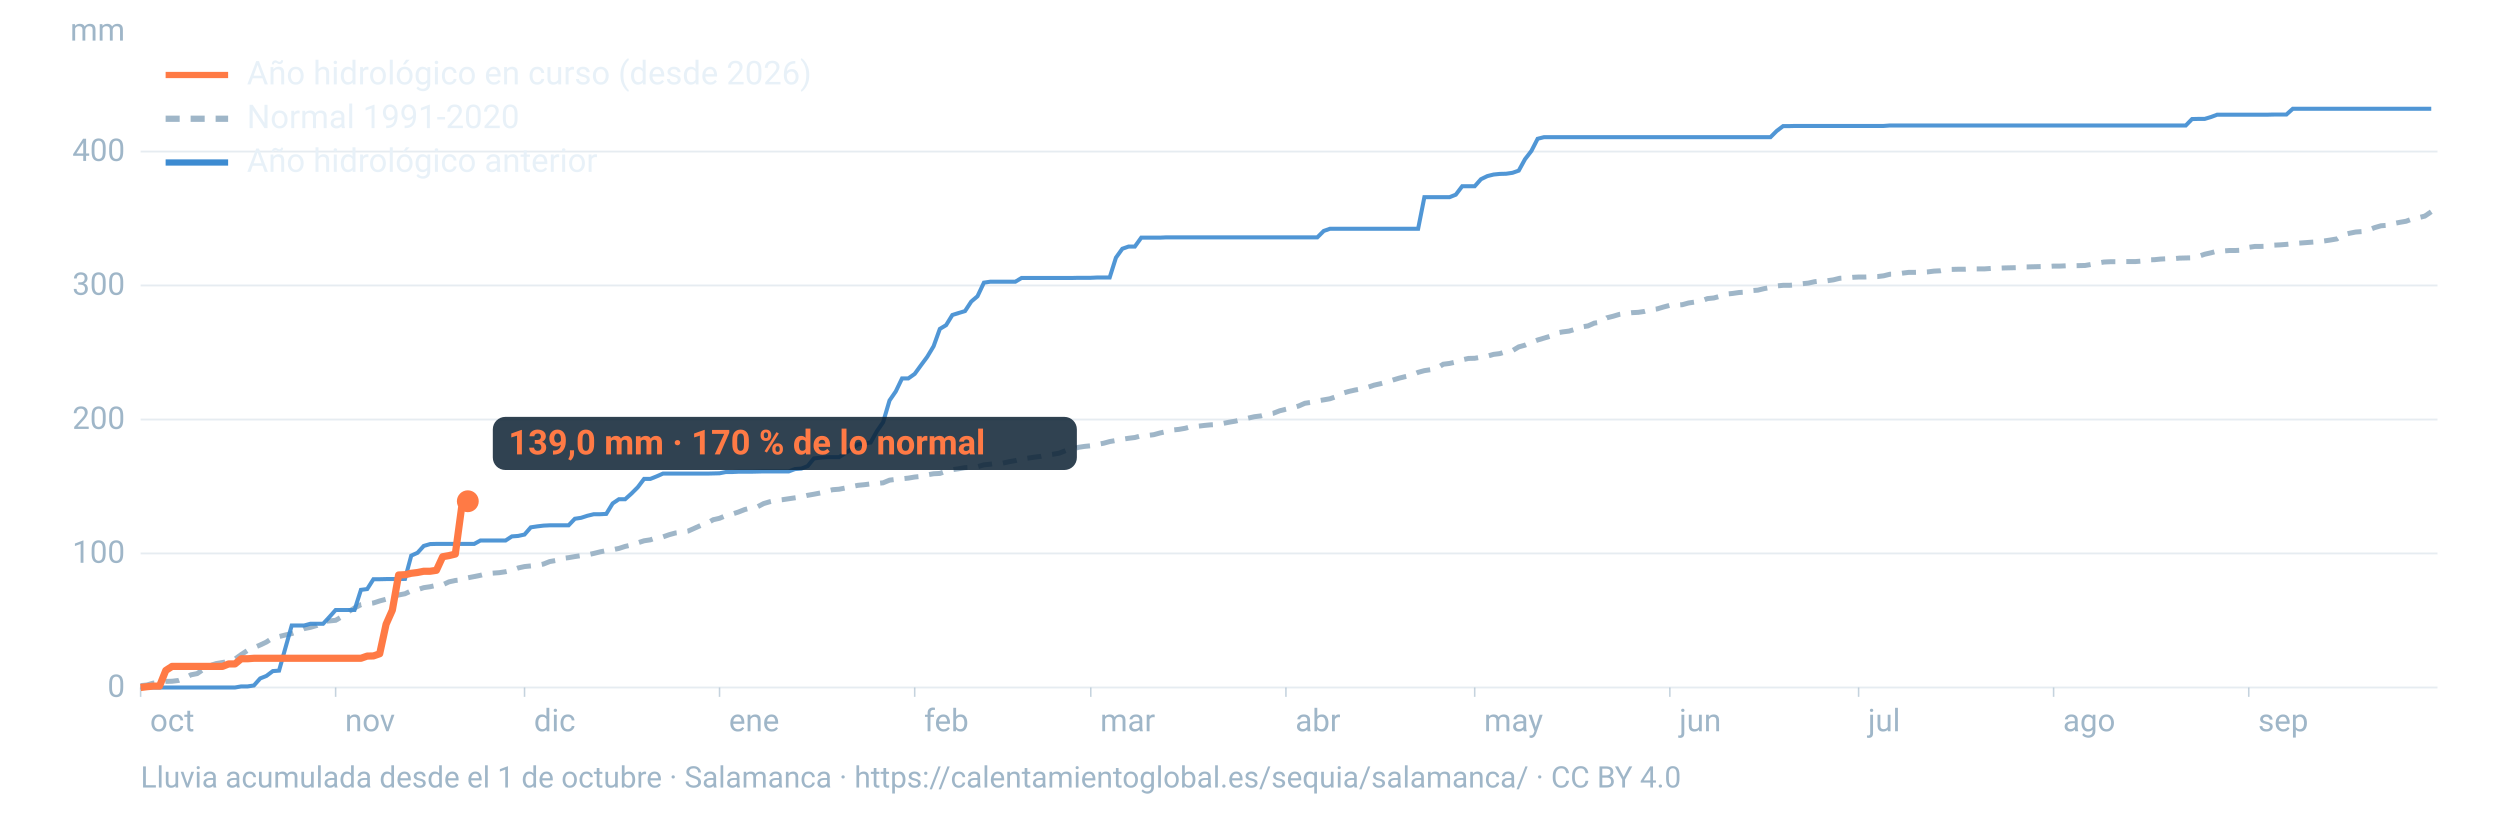
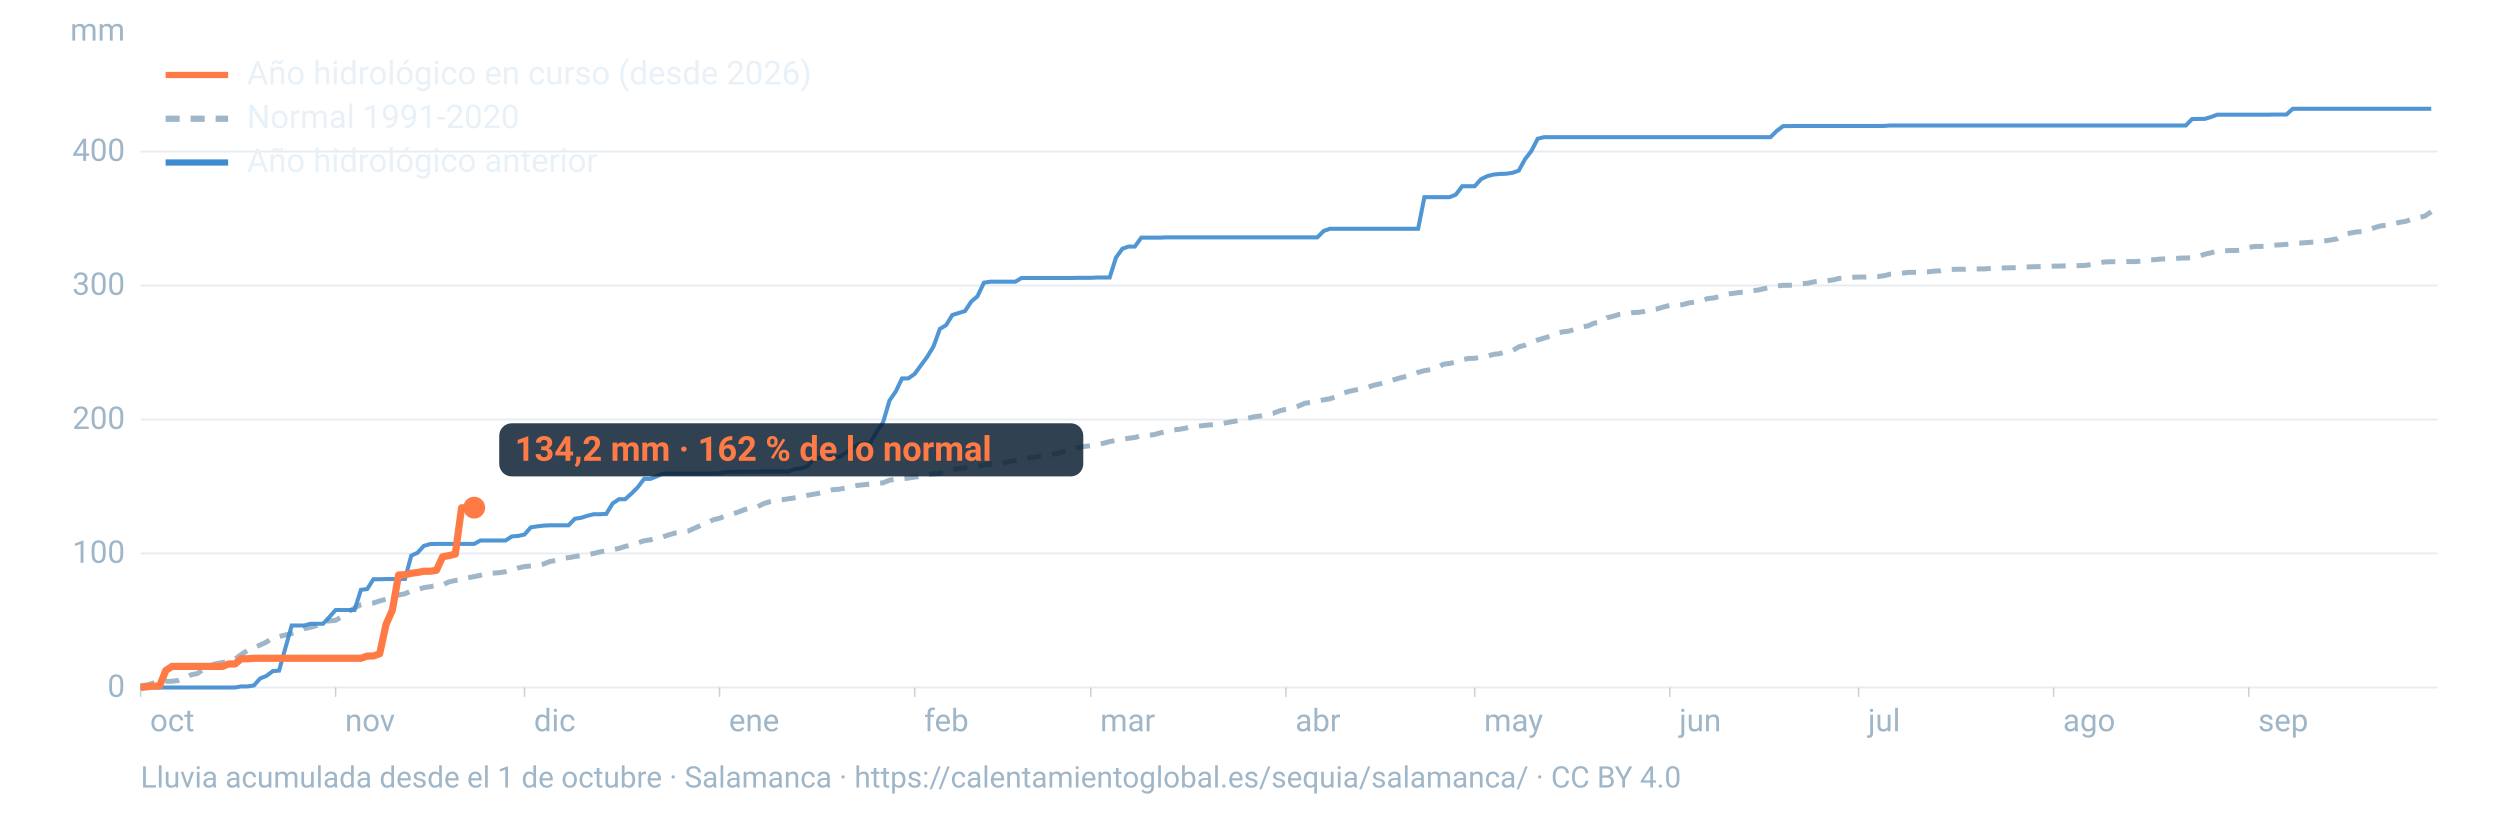
<svg xmlns="http://www.w3.org/2000/svg" viewBox="0 0 1600 520" width="1600" height="520" role="img" aria-labelledby="t d" font-family="-apple-system,BlinkMacSystemFont,'Segoe UI',Roboto,Helvetica,Arial,sans-serif">
  <line x1="90" x2="1560" y1="440.0" y2="440.0" stroke="#9fb6c8" stroke-opacity="0.25" stroke-width="1.2" />
  <text x="80" y="446.0" font-size="20" fill="#9fb6c8" text-anchor="end">0</text>
  <line x1="90" x2="1560" y1="354.2" y2="354.2" stroke="#9fb6c8" stroke-opacity="0.25" stroke-width="1.2" />
  <text x="80" y="360.2" font-size="20" fill="#9fb6c8" text-anchor="end">100</text>
  <line x1="90" x2="1560" y1="268.5" y2="268.5" stroke="#9fb6c8" stroke-opacity="0.25" stroke-width="1.2" />
  <text x="80" y="274.5" font-size="20" fill="#9fb6c8" text-anchor="end">200</text>
  <line x1="90" x2="1560" y1="182.7" y2="182.7" stroke="#9fb6c8" stroke-opacity="0.25" stroke-width="1.2" />
  <text x="80" y="188.7" font-size="20" fill="#9fb6c8" text-anchor="end">300</text>
  <line x1="90" x2="1560" y1="97.0" y2="97.0" stroke="#9fb6c8" stroke-opacity="0.25" stroke-width="1.2" />
  <text x="80" y="103.0" font-size="20" fill="#9fb6c8" text-anchor="end">400</text>
  <text x="80" y="26" font-size="20" fill="#9fb6c8" text-anchor="end">mm</text>
  <text x="96.0" y="468" font-size="20" fill="#9fb6c8">oct</text>
  <line x1="90.0" x2="90.0" y1="440" y2="446" stroke="#9fb6c8" stroke-opacity="0.6" />
  <text x="220.8" y="468" font-size="20" fill="#9fb6c8">nov</text>
  <line x1="214.8" x2="214.8" y1="440" y2="446" stroke="#9fb6c8" stroke-opacity="0.6" />
  <text x="341.7" y="468" font-size="20" fill="#9fb6c8">dic</text>
  <line x1="335.7" x2="335.7" y1="440" y2="446" stroke="#9fb6c8" stroke-opacity="0.6" />
  <text x="466.5" y="468" font-size="20" fill="#9fb6c8">ene</text>
  <line x1="460.5" x2="460.5" y1="440" y2="446" stroke="#9fb6c8" stroke-opacity="0.6" />
  <text x="591.4" y="468" font-size="20" fill="#9fb6c8">feb</text>
  <line x1="585.4" x2="585.4" y1="440" y2="446" stroke="#9fb6c8" stroke-opacity="0.6" />
  <text x="704.1" y="468" font-size="20" fill="#9fb6c8">mar</text>
  <line x1="698.1" x2="698.1" y1="440" y2="446" stroke="#9fb6c8" stroke-opacity="0.6" />
  <text x="829.0" y="468" font-size="20" fill="#9fb6c8">abr</text>
  <line x1="823.0" x2="823.0" y1="440" y2="446" stroke="#9fb6c8" stroke-opacity="0.6" />
  <text x="949.8" y="468" font-size="20" fill="#9fb6c8">may</text>
  <line x1="943.8" x2="943.8" y1="440" y2="446" stroke="#9fb6c8" stroke-opacity="0.6" />
  <text x="1074.7" y="468" font-size="20" fill="#9fb6c8">jun</text>
  <line x1="1068.7" x2="1068.7" y1="440" y2="446" stroke="#9fb6c8" stroke-opacity="0.6" />
  <text x="1195.5" y="468" font-size="20" fill="#9fb6c8">jul</text>
  <line x1="1189.5" x2="1189.5" y1="440" y2="446" stroke="#9fb6c8" stroke-opacity="0.6" />
  <text x="1320.3" y="468" font-size="20" fill="#9fb6c8">ago</text>
  <line x1="1314.3" x2="1314.3" y1="440" y2="446" stroke="#9fb6c8" stroke-opacity="0.6" />
  <text x="1445.2" y="468" font-size="20" fill="#9fb6c8">sep</text>
  <line x1="1439.2" x2="1439.2" y1="440" y2="446" stroke="#9fb6c8" stroke-opacity="0.6" />
  <path d="M90.0,438.8L94.0,438.4L98.1,437.2L102.1,436.8L106.1,436.1L110.1,436.0L114.2,435.5L118.2,434.0L122.2,431.9L126.2,431.1L130.3,428.3L134.3,426.0L138.3,424.7L142.4,424.0L146.4,423.3L150.4,421.8L154.4,418.9L158.5,416.2L162.5,414.5L166.5,412.8L170.5,410.9L174.6,408.2L178.6,407.4L182.6,406.4L186.7,405.5L190.7,404.1L194.7,402.3L198.7,401.5L202.8,400.3L206.8,397.7L210.8,397.4L214.8,397.0L218.9,394.6L222.9,391.6L226.9,389.1L231.0,387.0L235.0,386.4L239.0,385.9L243.0,384.6L247.1,383.5L251.1,381.8L255.1,380.8L259.2,380.0L263.2,378.1L267.2,377.4L271.2,376.1L275.3,375.5L279.3,374.6L283.3,374.3L287.3,372.4L291.4,371.5L295.4,371.1L299.4,369.8L303.5,369.0L307.5,368.2L311.5,367.1L315.5,366.8L319.6,366.5L323.6,365.9L327.6,365.0L331.6,363.5L335.7,362.6L339.7,362.2L343.7,361.8L347.8,361.0L351.8,359.4L355.8,358.7L359.8,357.4L363.9,356.9L367.9,356.2L371.9,355.6L375.9,355.1L380.0,354.2L384.0,353.2L388.0,352.4L392.1,351.8L396.1,351.0L400.1,349.7L404.1,348.8L408.2,347.4L412.2,346.1L416.2,345.5L420.2,344.1L424.3,343.6L428.3,342.2L432.3,341.1L436.4,340.6L440.4,339.9L444.4,338.1L448.4,336.3L452.5,334.9L456.5,332.6L460.5,331.7L464.5,330.0L468.6,329.0L472.6,327.7L476.6,326.1L480.7,325.1L484.7,324.4L488.7,322.3L492.7,321.1L496.8,320.2L500.8,319.8L504.8,319.2L508.8,318.6L512.9,318.0L516.9,317.0L520.9,316.3L525.0,315.5L529.0,314.3L533.0,313.4L537.0,313.1L541.1,312.3L545.1,311.4L549.1,310.6L553.2,310.2L557.2,309.7L561.2,309.4L565.2,309.0L569.3,307.3L573.3,306.8L577.3,306.4L581.3,306.0L585.4,305.3L589.4,304.9L593.4,303.9L597.5,303.2L601.5,303.0L605.5,301.6L609.5,300.6L613.6,300.0L617.6,299.3L621.6,299.1L625.6,298.7L629.7,297.5L633.7,297.1L637.7,296.5L641.8,296.4L645.8,295.5L649.8,294.8L653.8,293.7L657.9,293.2L661.9,292.6L665.9,292.1L669.9,291.2L674.0,290.7L678.0,290.0L682.0,288.4L686.1,287.6L690.1,286.3L694.1,285.7L698.1,285.3L702.2,284.4L706.2,283.7L710.2,282.6L714.2,281.9L718.3,281.1L722.3,280.5L726.3,280.0L730.4,278.9L734.4,278.7L738.4,278.2L742.4,277.1L746.5,276.2L750.5,275.2L754.5,274.8L758.5,274.1L762.6,273.0L766.6,272.8L770.6,272.3L774.7,271.9L778.7,271.7L782.7,271.0L786.7,270.2L790.8,269.5L794.8,268.5L798.8,267.6L802.8,266.7L806.9,266.2L810.9,265.1L814.9,264.5L819.0,262.9L823.0,261.9L827.0,261.0L831.0,259.9L835.1,258.1L839.1,257.5L843.1,256.6L847.2,255.9L851.2,255.2L855.2,253.8L859.2,251.7L863.3,250.5L867.3,249.6L871.3,248.9L875.3,247.9L879.4,246.5L883.4,245.6L887.4,244.5L891.5,243.2L895.5,242.0L899.5,241.0L903.5,240.1L907.6,238.3L911.6,237.2L915.6,236.6L919.6,235.6L923.7,233.1L927.7,232.6L931.7,231.7L935.8,230.3L939.8,229.4L943.8,229.3L947.8,228.6L951.9,227.9L955.9,226.8L959.9,226.3L963.9,225.0L968.0,224.4L972.0,222.0L976.0,220.9L980.1,219.1L984.1,217.6L988.1,216.4L992.1,215.2L996.2,213.1L1000.2,212.4L1004.2,211.9L1008.2,210.7L1012.3,209.2L1016.3,208.6L1020.3,206.8L1024.4,206.2L1028.4,203.4L1032.4,202.4L1036.4,201.2L1040.5,200.6L1044.5,200.1L1048.5,199.9L1052.5,199.3L1056.6,198.2L1060.6,197.7L1064.6,196.5L1068.7,195.4L1072.7,195.3L1076.7,195.0L1080.7,193.9L1084.8,193.3L1088.8,192.6L1092.8,191.1L1096.8,190.7L1100.9,189.6L1104.9,188.2L1108.9,187.8L1113.0,187.2L1117.0,187.0L1121.0,186.0L1125.0,185.7L1129.1,184.7L1133.1,184.0L1137.1,183.0L1141.2,182.6L1145.2,182.6L1149.2,182.3L1153.2,181.6L1157.3,181.2L1161.3,180.3L1165.3,179.8L1169.3,179.7L1173.4,179.1L1177.4,178.1L1181.4,177.9L1185.5,177.5L1189.5,177.3L1193.5,177.3L1197.5,177.1L1201.6,177.0L1205.6,176.5L1209.6,175.5L1213.6,175.4L1217.7,174.8L1221.7,174.3L1225.7,174.3L1229.8,174.2L1233.8,174.0L1237.8,173.5L1241.8,173.3L1245.9,172.5L1249.9,172.4L1253.9,172.3L1257.9,172.3L1262.0,172.1L1266.0,172.1L1270.0,172.1L1274.1,171.8L1278.1,171.7L1282.1,171.5L1286.1,171.4L1290.2,171.3L1294.2,170.8L1298.2,170.8L1302.2,170.7L1306.3,170.6L1310.3,170.6L1314.3,170.3L1318.4,170.3L1322.4,170.1L1326.4,170.1L1330.4,170.0L1334.5,169.9L1338.5,169.2L1342.5,168.4L1346.5,167.7L1350.6,167.5L1354.6,167.5L1358.6,167.4L1362.7,167.4L1366.7,167.4L1370.7,167.1L1374.7,166.3L1378.8,166.2L1382.8,165.8L1386.8,165.6L1390.8,165.6L1394.9,165.2L1398.9,165.1L1402.9,165.0L1407.0,164.1L1411.0,162.7L1415.0,161.8L1419.0,160.7L1423.1,160.6L1427.1,160.3L1431.1,160.3L1435.2,160.1L1439.2,158.3L1443.2,157.7L1447.2,157.7L1451.3,157.6L1455.3,156.9L1459.3,156.7L1463.3,156.4L1467.4,156.0L1471.4,155.6L1475.4,155.3L1479.5,155.0L1483.5,154.7L1487.5,154.2L1491.5,153.6L1495.6,152.9L1499.6,150.3L1503.6,149.3L1507.6,148.5L1511.7,148.2L1515.7,147.3L1519.7,145.7L1523.8,144.5L1527.8,144.2L1531.8,143.1L1535.8,142.3L1539.9,141.6L1543.9,140.1L1547.9,139.3L1551.9,138.3L1556.0,135.5" fill="none" stroke="#9fb6c8" stroke-width="3.2" stroke-dasharray="9 7" />
  <path d="M90.0,440.0L94.0,440.0L98.1,440.0L102.1,440.0L106.1,440.0L110.1,440.0L114.2,440.0L118.2,440.0L122.2,440.0L126.2,440.0L130.3,440.0L134.3,440.0L138.3,440.0L142.4,440.0L146.4,440.0L150.4,440.0L154.4,439.3L158.5,439.3L162.5,438.7L166.5,434.2L170.5,432.6L174.6,429.5L178.6,429.2L182.6,414.9L186.7,400.3L190.7,400.3L194.7,400.3L198.7,399.2L202.8,399.2L206.8,399.2L210.8,394.9L214.8,390.4L218.9,390.4L222.9,390.4L226.9,390.4L231.0,377.5L235.0,377.0L239.0,370.7L243.0,370.7L247.1,370.6L251.1,370.6L255.1,370.6L259.2,370.5L263.2,355.6L267.2,353.8L271.2,349.4L275.3,348.2L279.3,348.1L283.3,348.1L287.3,348.1L291.4,348.1L295.4,348.1L299.4,348.1L303.5,348.1L307.5,345.9L311.5,345.9L315.5,345.9L319.6,345.9L323.6,345.9L327.6,343.3L331.6,343.0L335.7,342.1L339.7,337.5L343.7,336.9L347.8,336.4L351.8,336.2L355.8,336.2L359.8,336.2L363.9,336.2L367.9,332.0L371.9,331.4L375.9,330.1L380.0,329.1L384.0,329.1L388.0,328.9L392.1,322.2L396.1,319.5L400.1,319.5L404.1,315.9L408.2,311.8L412.2,306.5L416.2,306.5L420.2,304.9L424.3,303.1L428.3,303.1L432.3,303.1L436.4,303.1L440.4,303.1L444.4,303.1L448.4,303.1L452.5,303.1L456.5,303.0L460.5,302.9L464.5,302.1L468.6,302.1L472.6,301.9L476.6,301.9L480.7,301.9L484.7,301.8L488.7,301.7L492.7,301.7L496.8,301.7L500.8,301.7L504.8,301.7L508.8,300.2L512.9,299.9L516.9,298.3L520.9,293.4L525.0,292.9L529.0,292.6L533.0,292.6L537.0,292.6L541.1,289.9L545.1,287.4L549.1,284.4L553.2,283.7L557.2,283.2L561.2,276.0L565.2,270.2L569.3,256.3L573.3,250.5L577.3,242.2L581.3,242.2L585.4,239.3L589.4,233.8L593.4,228.4L597.5,221.6L601.5,210.5L605.5,208.1L609.5,201.6L613.6,200.3L617.6,199.1L621.6,193.0L625.6,189.6L629.7,180.9L633.7,180.3L637.7,180.3L641.8,180.3L645.8,180.3L649.8,180.3L653.8,177.9L657.9,177.9L661.9,177.9L665.9,177.9L669.9,177.9L674.0,177.9L678.0,177.9L682.0,177.9L686.1,177.9L690.1,177.8L694.1,177.8L698.1,177.8L702.2,177.6L706.2,177.6L710.2,177.6L714.2,164.9L718.3,159.2L722.3,157.8L726.3,157.8L730.4,152.1L734.4,152.1L738.4,152.1L742.4,152.1L746.5,151.9L750.5,151.9L754.5,151.9L758.5,151.9L762.6,151.9L766.6,151.9L770.6,151.9L774.7,151.9L778.7,151.9L782.7,151.9L786.7,151.9L790.8,151.9L794.8,151.9L798.8,151.9L802.8,151.9L806.9,151.9L810.9,151.9L814.9,151.9L819.0,151.9L823.0,151.9L827.0,151.9L831.0,151.9L835.1,151.9L839.1,151.9L843.1,151.9L847.2,147.8L851.2,146.4L855.2,146.4L859.2,146.4L863.3,146.4L867.3,146.4L871.3,146.4L875.3,146.4L879.4,146.4L883.4,146.4L887.4,146.4L891.5,146.4L895.5,146.4L899.5,146.4L903.5,146.4L907.6,146.4L911.6,126.2L915.6,126.2L919.6,126.2L923.7,126.2L927.7,126.2L931.7,124.6L935.8,119.2L939.8,119.2L943.8,119.2L947.8,114.7L951.9,112.7L955.9,111.7L959.9,111.3L963.9,111.2L968.0,110.6L972.0,109.2L976.0,101.9L980.1,96.6L984.1,88.8L988.1,87.8L992.1,87.8L996.2,87.8L1000.2,87.8L1004.2,87.8L1008.2,87.8L1012.3,87.8L1016.3,87.8L1020.3,87.8L1024.4,87.8L1028.4,87.8L1032.4,87.8L1036.4,87.8L1040.5,87.8L1044.5,87.8L1048.5,87.8L1052.5,87.8L1056.6,87.8L1060.6,87.8L1064.6,87.8L1068.7,87.8L1072.7,87.8L1076.7,87.8L1080.7,87.8L1084.8,87.8L1088.8,87.8L1092.8,87.8L1096.8,87.8L1100.9,87.8L1104.9,87.8L1108.9,87.8L1113.0,87.8L1117.0,87.8L1121.0,87.8L1125.0,87.8L1129.1,87.8L1133.1,87.8L1137.1,83.8L1141.2,80.7L1145.2,80.7L1149.2,80.6L1153.2,80.6L1157.3,80.6L1161.3,80.6L1165.3,80.6L1169.3,80.6L1173.4,80.6L1177.4,80.6L1181.4,80.6L1185.5,80.6L1189.5,80.6L1193.5,80.6L1197.5,80.6L1201.6,80.6L1205.6,80.6L1209.6,80.3L1213.6,80.3L1217.7,80.3L1221.7,80.3L1225.7,80.3L1229.8,80.3L1233.8,80.3L1237.8,80.3L1241.8,80.3L1245.9,80.3L1249.9,80.3L1253.9,80.3L1257.9,80.3L1262.0,80.3L1266.0,80.3L1270.0,80.3L1274.1,80.3L1278.1,80.3L1282.1,80.3L1286.1,80.3L1290.2,80.3L1294.2,80.3L1298.2,80.3L1302.2,80.3L1306.3,80.3L1310.3,80.3L1314.3,80.3L1318.4,80.3L1322.4,80.3L1326.4,80.3L1330.4,80.3L1334.5,80.3L1338.5,80.3L1342.5,80.3L1346.5,80.3L1350.6,80.3L1354.6,80.3L1358.6,80.3L1362.7,80.3L1366.7,80.3L1370.7,80.3L1374.7,80.3L1378.8,80.3L1382.8,80.3L1386.8,80.3L1390.8,80.3L1394.9,80.3L1398.9,80.3L1402.9,76.2L1407.0,76.1L1411.0,76.1L1415.0,74.9L1419.0,73.4L1423.1,73.4L1427.1,73.4L1431.1,73.4L1435.2,73.4L1439.2,73.4L1443.2,73.4L1447.2,73.4L1451.3,73.4L1455.3,73.3L1459.3,73.3L1463.3,73.3L1467.4,69.6L1471.4,69.6L1475.4,69.6L1479.5,69.6L1483.5,69.6L1487.5,69.6L1491.5,69.6L1495.6,69.6L1499.6,69.6L1503.6,69.6L1507.6,69.6L1511.7,69.6L1515.7,69.6L1519.7,69.6L1523.8,69.6L1527.8,69.6L1531.8,69.6L1535.8,69.6L1539.9,69.6L1543.9,69.6L1547.9,69.6L1551.9,69.6L1556.0,69.6" fill="none" stroke="#3d8bd1" stroke-width="2.6" stroke-opacity="0.9" />
-   <path d="M90.0,440.0L94.0,439.5L98.1,439.1L102.1,439.1L106.1,429.1L110.1,426.5L114.2,426.5L118.2,426.5L122.2,426.5L126.2,426.5L130.3,426.5L134.3,426.5L138.3,426.5L142.4,426.5L146.4,424.9L150.4,424.9L154.4,421.6L158.5,421.6L162.5,421.3L166.5,421.3L170.5,421.3L174.6,421.3L178.6,421.3L182.6,421.3L186.7,421.3L190.7,421.3L194.7,421.3L198.7,421.3L202.8,421.3L206.8,421.3L210.8,421.3L214.8,421.3L218.9,421.3L222.9,421.3L226.9,421.3L231.0,421.3L235.0,419.9L239.0,419.8L243.0,418.4L247.1,399.5L251.1,390.5L255.1,368.0L259.2,367.8L263.2,366.9L267.2,366.4L271.2,365.6L275.3,365.6L279.3,365.0L283.3,356.3L287.3,355.6L291.4,354.6L295.4,325.0L299.4,320.8" fill="none" stroke="#ff7a45" stroke-width="4.6" stroke-linejoin="round" />
-   <circle cx="299.4" cy="320.8" r="7" fill="#ff7a45" />
-   <rect x="315.4" y="266.8" width="373.8" height="34" rx="8" fill="#0c2133" fill-opacity="0.85" />
-   <text x="325.4" y="290.8" font-size="22" font-weight="700" fill="#ff7a45">139,0 mm · 170 % de lo normal</text>
+   <path d="M90.0,440.0L94.0,439.5L98.1,439.1L102.1,439.1L106.1,429.1L110.1,426.5L114.2,426.5L118.2,426.5L122.2,426.5L126.2,426.5L130.3,426.5L134.3,426.5L138.3,426.5L142.4,426.5L146.4,424.9L150.4,424.9L154.4,421.6L158.5,421.6L162.5,421.3L166.5,421.3L170.5,421.3L174.6,421.3L178.6,421.3L182.6,421.3L186.7,421.3L190.7,421.3L194.7,421.3L198.7,421.3L202.8,421.3L206.8,421.3L210.8,421.3L214.8,421.3L218.9,421.3L222.9,421.3L226.9,421.3L231.0,421.3L235.0,419.9L239.0,419.8L243.0,418.4L247.1,399.5L251.1,390.5L255.1,368.0L259.2,367.8L263.2,366.9L267.2,366.4L271.2,365.6L275.3,365.6L279.3,365.0L283.3,356.3L287.3,355.6L291.4,354.6L295.4,325.0L299.4,324.9L303.5,324.9" fill="none" stroke="#ff7a45" stroke-width="4.6" stroke-linejoin="round" />
+   <circle cx="303.5" cy="324.9" r="7" fill="#ff7a45" />
+   <rect x="319.5" y="270.9" width="373.8" height="34" rx="8" fill="#0c2133" fill-opacity="0.85" />
+   <text x="329.5" y="294.9" font-size="22" font-weight="700" fill="#ff7a45">134,2 mm · 162 % de lo normal</text>
  <line x1="106" x2="146" y1="48" y2="48" stroke="#ff7a45" stroke-width="4" />
  <text x="158" y="54" font-size="21" fill="#e8f1f8">Año hidrológico en curso (desde 2026)</text>
  <line x1="106" x2="146" y1="76" y2="76" stroke="#9fb6c8" stroke-width="4" stroke-dasharray="9 7" />
  <text x="158" y="82" font-size="21" fill="#e8f1f8">Normal 1991-2020</text>
  <line x1="106" x2="146" y1="104" y2="104" stroke="#3d8bd1" stroke-width="4" />
  <text x="158" y="110" font-size="21" fill="#e8f1f8">Año hidrológico anterior</text>
  <text x="90" y="504" font-size="19" fill="#9fb6c8">Lluvia acumulada desde el 1 de octubre · Salamanca · https://calentamientoglobal.es/sequia/salamanca/ · CC BY 4.0</text>
</svg>
